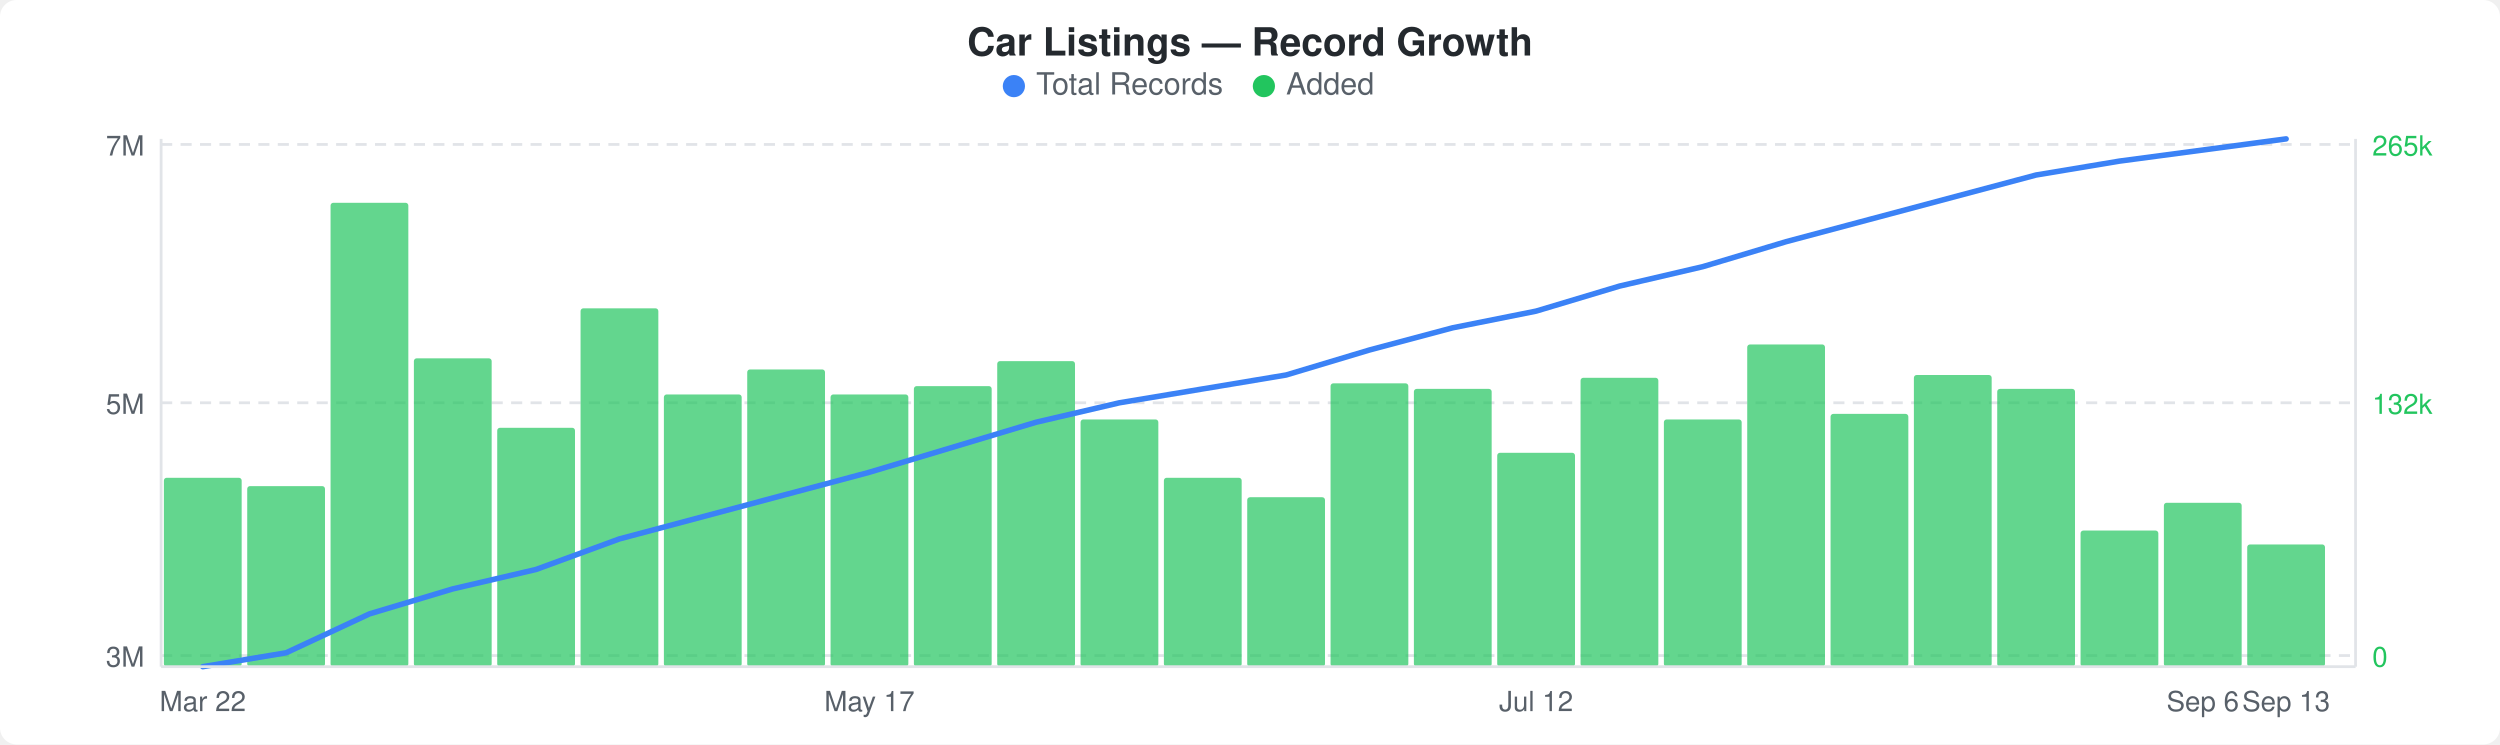
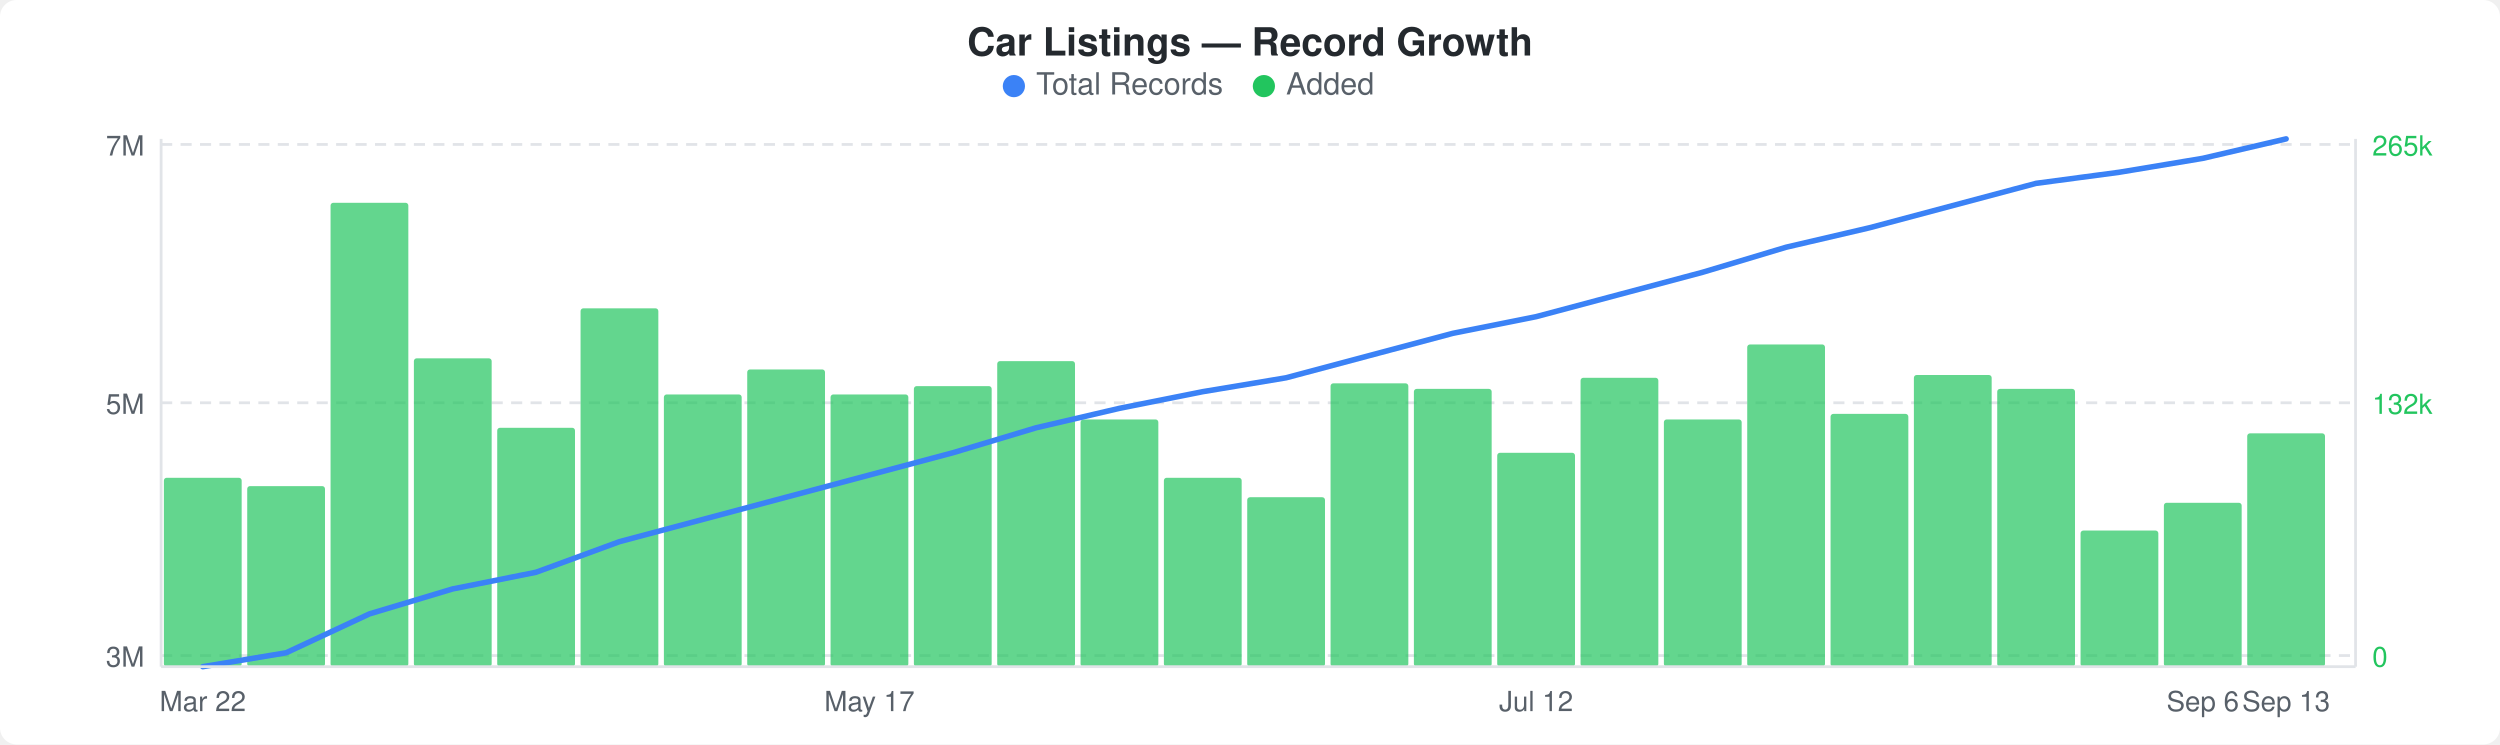
<svg xmlns="http://www.w3.org/2000/svg" width="900" height="268" viewBox="0 0 900 268">
  <rect width="900" height="268" fill="#ffffff" rx="6" ry="6" />
  <text x="450" y="20" text-anchor="middle" font-family="-apple-system, BlinkMacSystemFont, &quot;Segoe UI&quot;, Helvetica, Arial, sans-serif" font-size="14" font-weight="600" fill="#24292e">Car Listings — Record Growth</text>
  <circle cx="365" cy="31" r="4" fill="#3b82f6" />
  <text x="373" y="34" font-family="-apple-system, BlinkMacSystemFont, &quot;Segoe UI&quot;, Helvetica, Arial, sans-serif" font-size="11" fill="#586069">Total Records</text>
  <circle cx="455" cy="31" r="4" fill="#22c55e" />
  <text x="463" y="34" font-family="-apple-system, BlinkMacSystemFont, &quot;Segoe UI&quot;, Helvetica, Arial, sans-serif" font-size="11" fill="#586069">Added</text>
  <line x1="58" y1="52" x2="848" y2="52" stroke="#e1e4e8" stroke-width="1" stroke-dasharray="4,3" />
  <line x1="58" y1="145" x2="848" y2="145" stroke="#e1e4e8" stroke-width="1" stroke-dasharray="4,3" />
  <line x1="58" y1="236" x2="848" y2="236" stroke="#e1e4e8" stroke-width="1" stroke-dasharray="4,3" />
  <rect x="59" y="172" width="28" height="68" rx="1" fill="#22c55eb3" />
  <rect x="89" y="175" width="28" height="65" rx="1" fill="#22c55eb3" />
  <rect x="119" y="73" width="28" height="167" rx="1" fill="#22c55eb3" />
  <rect x="149" y="129" width="28" height="111" rx="1" fill="#22c55eb3" />
  <rect x="179" y="154" width="28" height="86" rx="1" fill="#22c55eb3" />
  <rect x="209" y="111" width="28" height="129" rx="1" fill="#22c55eb3" />
  <rect x="239" y="142" width="28" height="98" rx="1" fill="#22c55eb3" />
  <rect x="269" y="133" width="28" height="107" rx="1" fill="#22c55eb3" />
  <rect x="299" y="142" width="28" height="98" rx="1" fill="#22c55eb3" />
  <rect x="329" y="139" width="28" height="101" rx="1" fill="#22c55eb3" />
  <rect x="359" y="130" width="28" height="110" rx="1" fill="#22c55eb3" />
  <rect x="389" y="151" width="28" height="89" rx="1" fill="#22c55eb3" />
  <rect x="419" y="172" width="28" height="68" rx="1" fill="#22c55eb3" />
  <rect x="449" y="179" width="28" height="61" rx="1" fill="#22c55eb3" />
  <rect x="479" y="138" width="28" height="102" rx="1" fill="#22c55eb3" />
  <rect x="509" y="140" width="28" height="100" rx="1" fill="#22c55eb3" />
  <rect x="539" y="163" width="28" height="77" rx="1" fill="#22c55eb3" />
  <rect x="569" y="136" width="28" height="104" rx="1" fill="#22c55eb3" />
  <rect x="599" y="151" width="28" height="89" rx="1" fill="#22c55eb3" />
  <rect x="629" y="124" width="28" height="116" rx="1" fill="#22c55eb3" />
  <rect x="659" y="149" width="28" height="91" rx="1" fill="#22c55eb3" />
  <rect x="689" y="135" width="28" height="105" rx="1" fill="#22c55eb3" />
  <rect x="719" y="140" width="28" height="100" rx="1" fill="#22c55eb3" />
  <rect x="749" y="191" width="28" height="49" rx="1" fill="#22c55eb3" />
  <rect x="779" y="181" width="28" height="59" rx="1" fill="#22c55eb3" />
-   <rect x="809" y="196" width="28" height="44" rx="1" fill="#22c55eb3" />
-   <polyline points="73,240 103,235 133,221 163,212 193,205 223,194 253,186 283,178 313,170 343,161 373,152 403,145 433,140 463,135 493,126 523,118 553,112 583,103 613,96 643,87 673,79 703,71 733,63 763,58 793,54 823,50" fill="none" stroke="#3b82f6" stroke-width="2" stroke-linejoin="round" stroke-linecap="round" />
+   <rect x="809" y="156" width="28" height="84" rx="1" fill="#22c55eb3" />
+   <polyline points="73,240 103,235 133,221 163,212 193,206 223,195 253,187 283,179 313,171 343,163 373,154 403,147 433,141 463,136 493,128 523,120 553,114 583,106 613,98 643,89 673,82 703,74 733,66 763,62 793,57 823,50" fill="none" stroke="#3b82f6" stroke-width="2" stroke-linejoin="round" stroke-linecap="round" />
  <text x="52" y="56" text-anchor="end" font-family="-apple-system, BlinkMacSystemFont, &quot;Segoe UI&quot;, Helvetica, Arial, sans-serif" font-size="10" fill="#586069">7M</text>
  <text x="52" y="149" text-anchor="end" font-family="-apple-system, BlinkMacSystemFont, &quot;Segoe UI&quot;, Helvetica, Arial, sans-serif" font-size="10" fill="#586069">5M</text>
  <text x="52" y="240" text-anchor="end" font-family="-apple-system, BlinkMacSystemFont, &quot;Segoe UI&quot;, Helvetica, Arial, sans-serif" font-size="10" fill="#586069">3M</text>
  <text x="854" y="56" text-anchor="start" font-family="-apple-system, BlinkMacSystemFont, &quot;Segoe UI&quot;, Helvetica, Arial, sans-serif" font-size="10" fill="#22c55e">265k</text>
  <text x="854" y="149" text-anchor="start" font-family="-apple-system, BlinkMacSystemFont, &quot;Segoe UI&quot;, Helvetica, Arial, sans-serif" font-size="10" fill="#22c55e">132k</text>
  <text x="854" y="240" text-anchor="start" font-family="-apple-system, BlinkMacSystemFont, &quot;Segoe UI&quot;, Helvetica, Arial, sans-serif" font-size="10" fill="#22c55e">0</text>
  <line x1="58" y1="50" x2="58" y2="240" stroke="#e1e4e8" stroke-width="1" />
  <line x1="58" y1="240" x2="848" y2="240" stroke="#e1e4e8" stroke-width="1" />
  <line x1="848" y1="50" x2="848" y2="240" stroke="#e1e4e8" stroke-width="1" />
  <text x="73" y="256" text-anchor="middle" font-family="-apple-system, BlinkMacSystemFont, &quot;Segoe UI&quot;, Helvetica, Arial, sans-serif" font-size="10" fill="#586069">Mar 22</text>
  <text x="313" y="256" text-anchor="middle" font-family="-apple-system, BlinkMacSystemFont, &quot;Segoe UI&quot;, Helvetica, Arial, sans-serif" font-size="10" fill="#586069">May 17</text>
  <text x="553" y="256" text-anchor="middle" font-family="-apple-system, BlinkMacSystemFont, &quot;Segoe UI&quot;, Helvetica, Arial, sans-serif" font-size="10" fill="#586069">Jul 12</text>
  <text x="793" y="256" text-anchor="middle" font-family="-apple-system, BlinkMacSystemFont, &quot;Segoe UI&quot;, Helvetica, Arial, sans-serif" font-size="10" fill="#586069">Sep 6</text>
  <text x="823" y="256" text-anchor="middle" font-family="-apple-system, BlinkMacSystemFont, &quot;Segoe UI&quot;, Helvetica, Arial, sans-serif" font-size="10" fill="#586069">Sep 13</text>
</svg>
